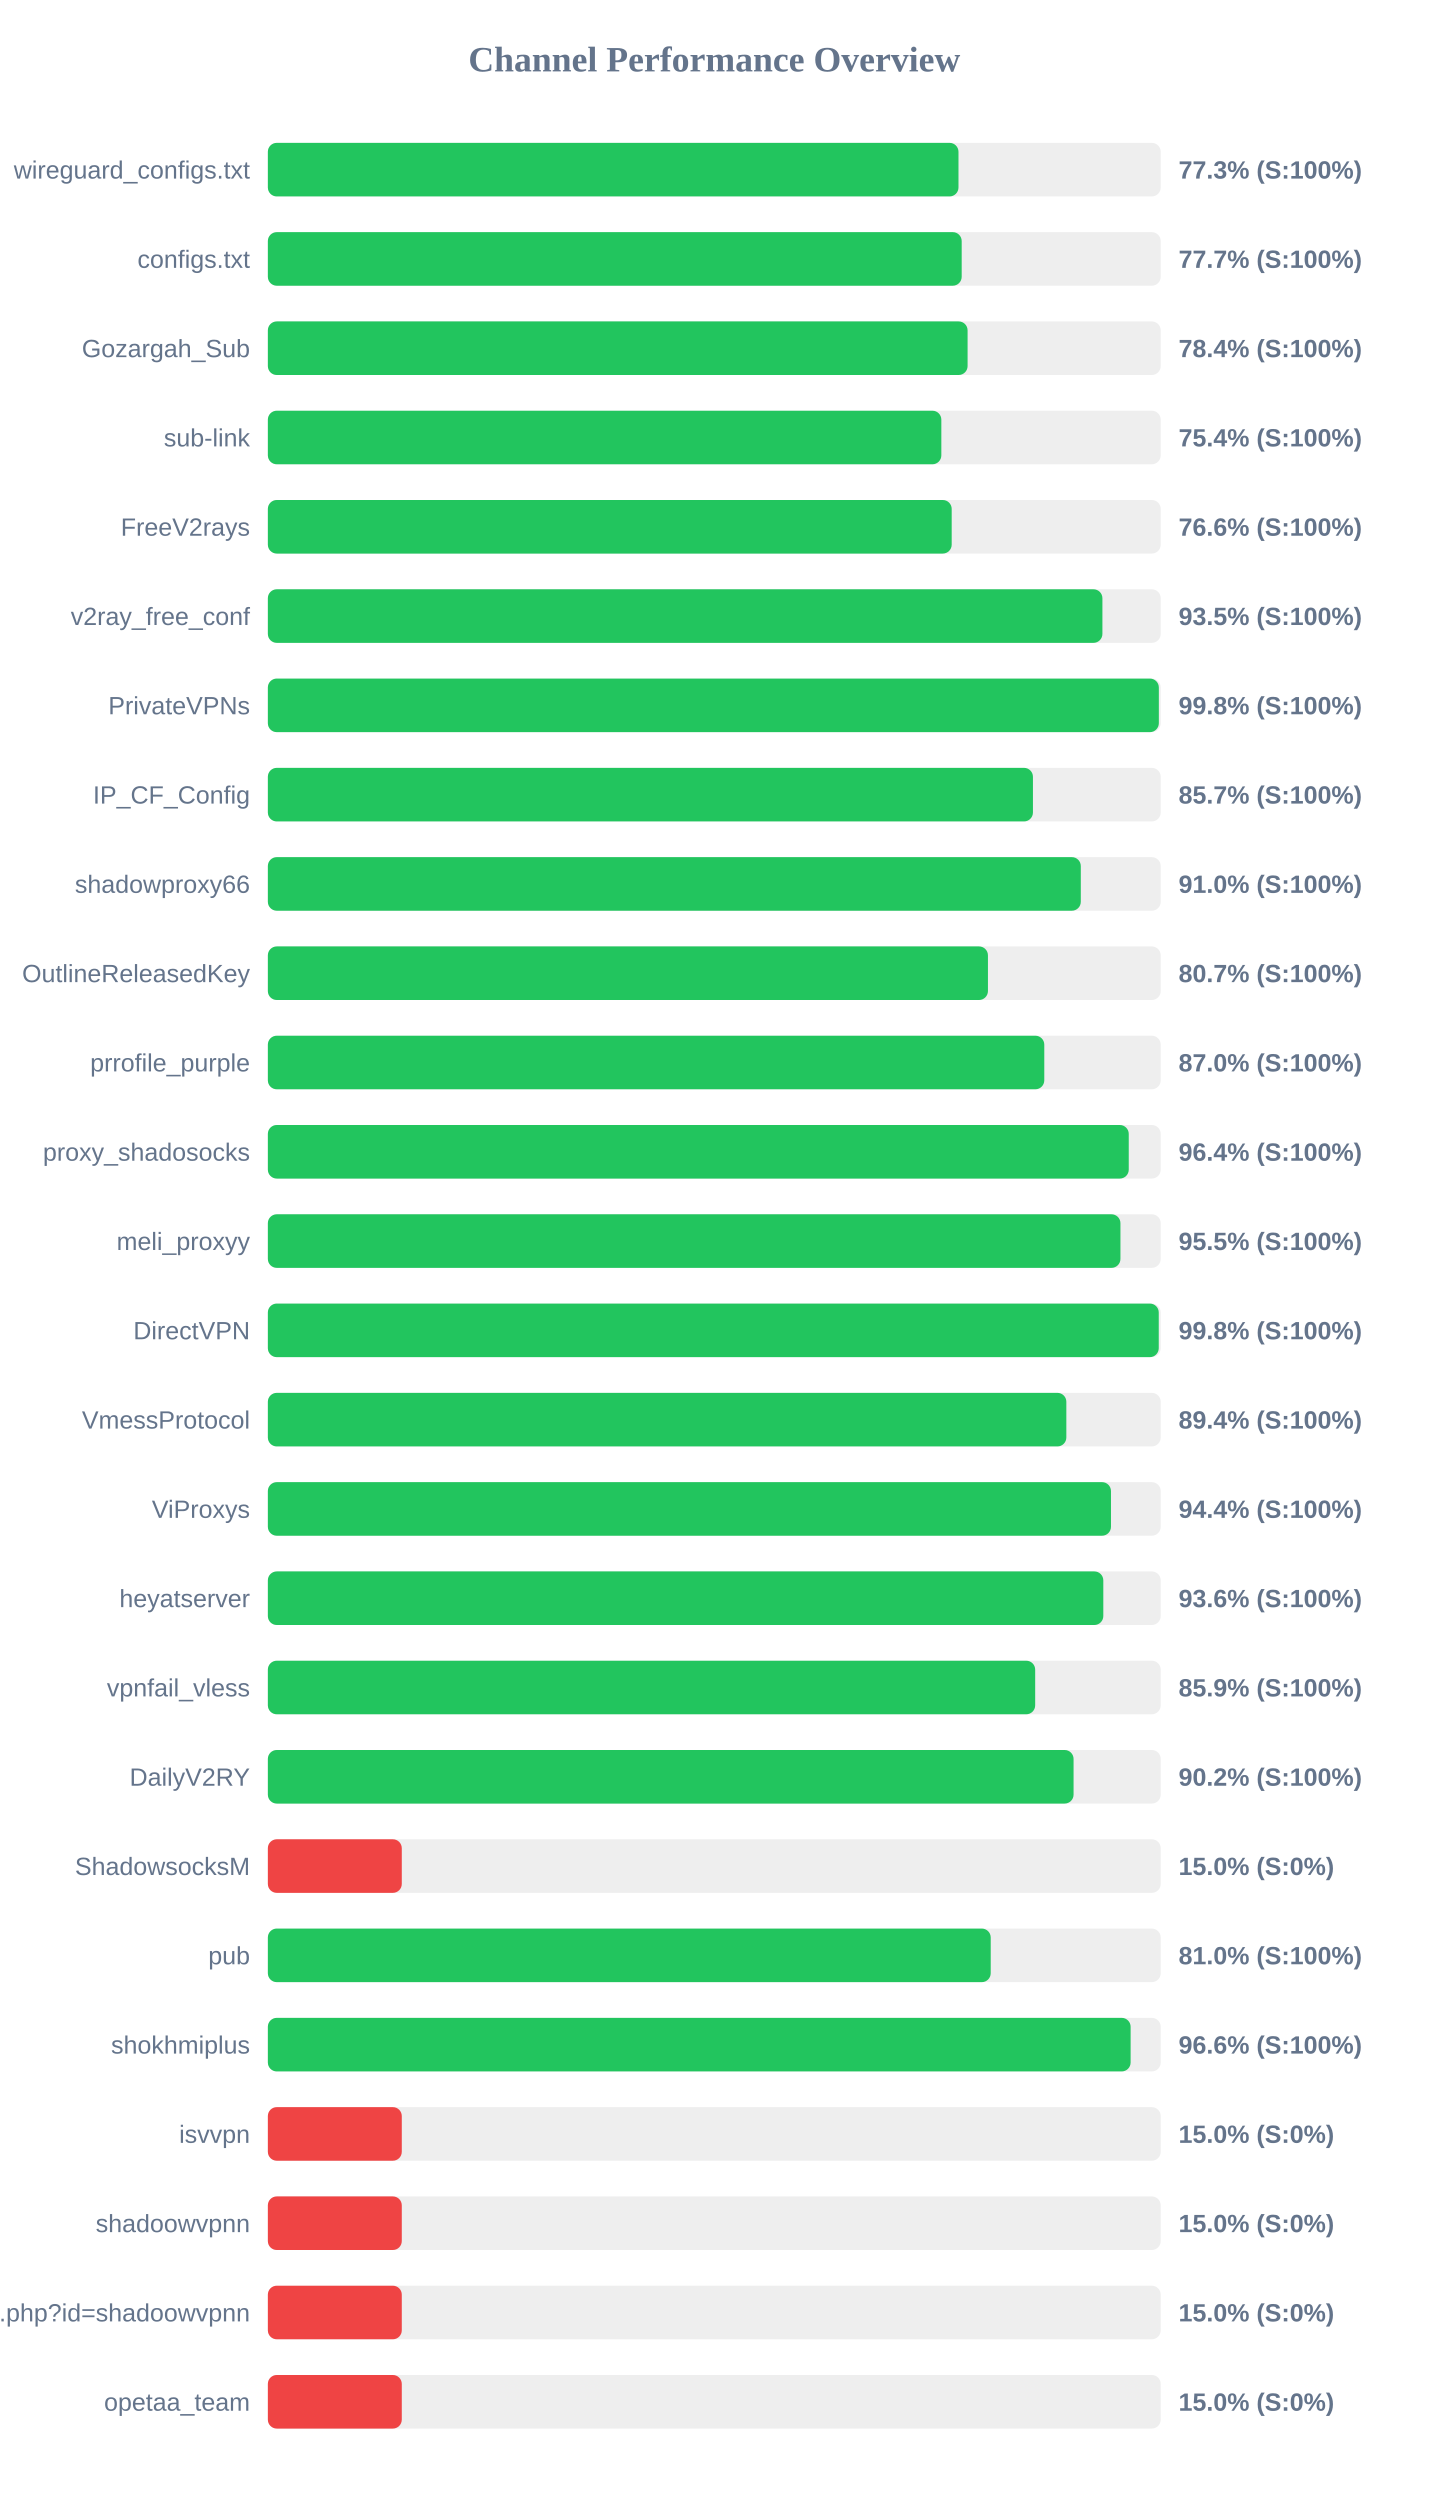
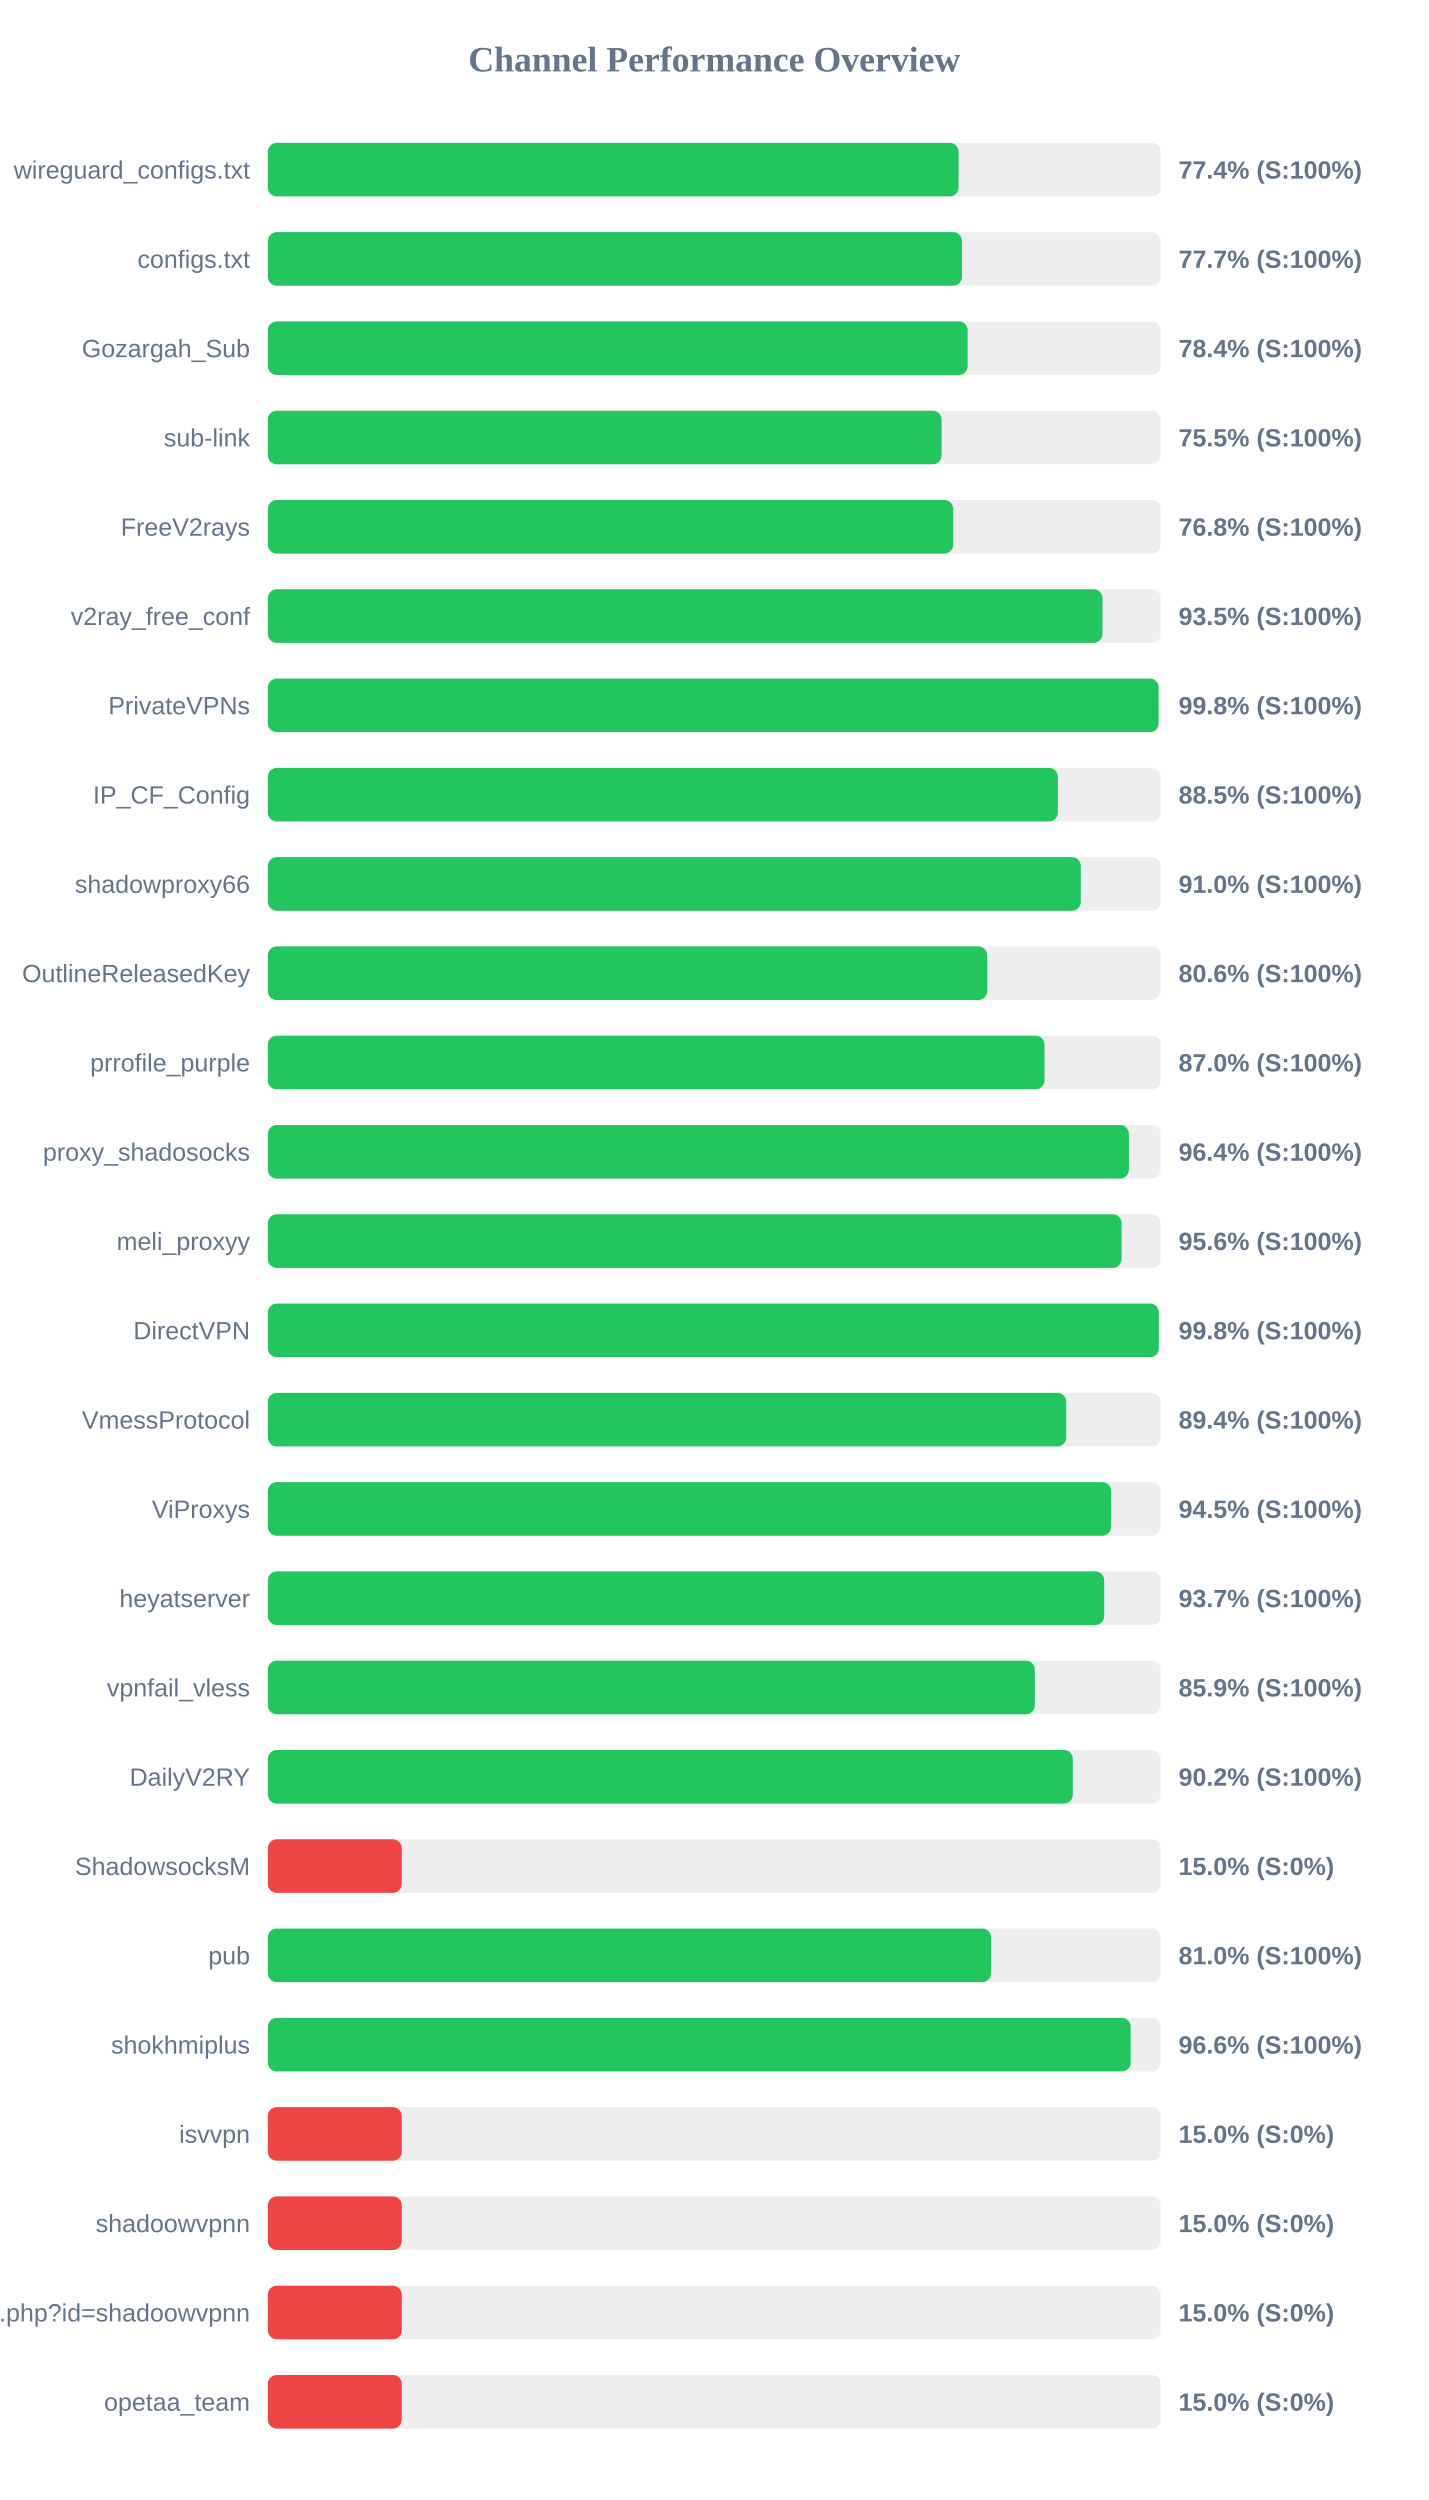
<svg xmlns="http://www.w3.org/2000/svg" width="800" height="1400" version="1.1">
  <style>
        .row { font: 14px Arial; fill: #64748b; }
        .score { font: bold 14px Arial; fill: #64748b; }
    </style>
  <text x="400" y="40" text-anchor="middle" font-size="20px" font-weight="bold" fill="#64748b">Channel Performance Overview</text>
  <rect x="150" y="80" width="500" height="30" fill="#eee" rx="5" />
-   <rect x="150" y="80" width="386.75" height="30" fill="#22c55e" rx="5" />
+   <rect x="150" y="80" width="386.8" height="30" fill="#22c55e" rx="5" />
  <text x="140" y="100" text-anchor="end" class="row">wireguard_configs.txt</text>
-   <text x="660" y="100" text-anchor="start" class="score">77.3% (S:100%)</text>
+   <text x="660" y="100" text-anchor="start" class="score">77.4% (S:100%)</text>
  <rect x="150" y="130" width="500" height="30" fill="#eee" rx="5" />
-   <rect x="150" y="130" width="388.55" height="30" fill="#22c55e" rx="5" />
+   <rect x="150" y="130" width="388.7" height="30" fill="#22c55e" rx="5" />
  <text x="140" y="150" text-anchor="end" class="row">configs.txt</text>
  <text x="660" y="150" text-anchor="start" class="score">77.7% (S:100%)</text>
  <rect x="150" y="180" width="500" height="30" fill="#eee" rx="5" />
-   <rect x="150" y="180" width="391.85" height="30" fill="#22c55e" rx="5" />
+   <rect x="150" y="180" width="391.9" height="30" fill="#22c55e" rx="5" />
  <text x="140" y="200" text-anchor="end" class="row">Gozargah_Sub</text>
  <text x="660" y="200" text-anchor="start" class="score">78.4% (S:100%)</text>
  <rect x="150" y="230" width="500" height="30" fill="#eee" rx="5" />
-   <rect x="150" y="230" width="377.15" height="30" fill="#22c55e" rx="5" />
+   <rect x="150" y="230" width="377.3" height="30" fill="#22c55e" rx="5" />
  <text x="140" y="250" text-anchor="end" class="row">sub-link</text>
-   <text x="660" y="250" text-anchor="start" class="score">75.4% (S:100%)</text>
+   <text x="660" y="250" text-anchor="start" class="score">75.5% (S:100%)</text>
  <rect x="150" y="280" width="500" height="30" fill="#eee" rx="5" />
-   <rect x="150" y="280" width="382.95" height="30" fill="#22c55e" rx="5" />
+   <rect x="150" y="280" width="383.8" height="30" fill="#22c55e" rx="5" />
  <text x="140" y="300" text-anchor="end" class="row">FreeV2rays</text>
-   <text x="660" y="300" text-anchor="start" class="score">76.6% (S:100%)</text>
+   <text x="660" y="300" text-anchor="start" class="score">76.8% (S:100%)</text>
  <rect x="150" y="330" width="500" height="30" fill="#eee" rx="5" />
-   <rect x="150" y="330" width="467.35" height="30" fill="#22c55e" rx="5" />
+   <rect x="150" y="330" width="467.4" height="30" fill="#22c55e" rx="5" />
  <text x="140" y="350" text-anchor="end" class="row">v2ray_free_conf</text>
  <text x="660" y="350" text-anchor="start" class="score">93.5% (S:100%)</text>
  <rect x="150" y="380" width="500" height="30" fill="#eee" rx="5" />
-   <rect x="150" y="380" width="498.95" height="30" fill="#22c55e" rx="5" />
+   <rect x="150" y="380" width="498.8" height="30" fill="#22c55e" rx="5" />
  <text x="140" y="400" text-anchor="end" class="row">PrivateVPNs</text>
  <text x="660" y="400" text-anchor="start" class="score">99.8% (S:100%)</text>
  <rect x="150" y="430" width="500" height="30" fill="#eee" rx="5" />
-   <rect x="150" y="430" width="428.45" height="30" fill="#22c55e" rx="5" />
+   <rect x="150" y="430" width="442.4" height="30" fill="#22c55e" rx="5" />
  <text x="140" y="450" text-anchor="end" class="row">IP_CF_Config</text>
-   <text x="660" y="450" text-anchor="start" class="score">85.7% (S:100%)</text>
+   <text x="660" y="450" text-anchor="start" class="score">88.5% (S:100%)</text>
  <rect x="150" y="480" width="500" height="30" fill="#eee" rx="5" />
  <rect x="150" y="480" width="455.25" height="30" fill="#22c55e" rx="5" />
  <text x="140" y="500" text-anchor="end" class="row">shadowproxy66</text>
  <text x="660" y="500" text-anchor="start" class="score">91.0% (S:100%)</text>
  <rect x="150" y="530" width="500" height="30" fill="#eee" rx="5" />
-   <rect x="150" y="530" width="403.25" height="30" fill="#22c55e" rx="5" />
+   <rect x="150" y="530" width="402.85" height="30" fill="#22c55e" rx="5" />
  <text x="140" y="550" text-anchor="end" class="row">OutlineReleasedKey</text>
-   <text x="660" y="550" text-anchor="start" class="score">80.7% (S:100%)</text>
+   <text x="660" y="550" text-anchor="start" class="score">80.6% (S:100%)</text>
  <rect x="150" y="580" width="500" height="30" fill="#eee" rx="5" />
-   <rect x="150" y="580" width="434.8" height="30" fill="#22c55e" rx="5" />
+   <rect x="150" y="580" width="434.95" height="30" fill="#22c55e" rx="5" />
  <text x="140" y="600" text-anchor="end" class="row">prrofile_purple</text>
  <text x="660" y="600" text-anchor="start" class="score">87.0% (S:100%)</text>
  <rect x="150" y="630" width="500" height="30" fill="#eee" rx="5" />
-   <rect x="150" y="630" width="482.1" height="30" fill="#22c55e" rx="5" />
+   <rect x="150" y="630" width="482.2" height="30" fill="#22c55e" rx="5" />
  <text x="140" y="650" text-anchor="end" class="row">proxy_shadosocks</text>
  <text x="660" y="650" text-anchor="start" class="score">96.4% (S:100%)</text>
  <rect x="150" y="680" width="500" height="30" fill="#eee" rx="5" />
-   <rect x="150" y="680" width="477.45" height="30" fill="#22c55e" rx="5" />
+   <rect x="150" y="680" width="478.1" height="30" fill="#22c55e" rx="5" />
  <text x="140" y="700" text-anchor="end" class="row">meli_proxyy</text>
-   <text x="660" y="700" text-anchor="start" class="score">95.5% (S:100%)</text>
+   <text x="660" y="700" text-anchor="start" class="score">95.6% (S:100%)</text>
  <rect x="150" y="730" width="500" height="30" fill="#eee" rx="5" />
-   <rect x="150" y="730" width="498.9" height="30" fill="#22c55e" rx="5" />
+   <rect x="150" y="730" width="498.95" height="30" fill="#22c55e" rx="5" />
  <text x="140" y="750" text-anchor="end" class="row">DirectVPN</text>
  <text x="660" y="750" text-anchor="start" class="score">99.8% (S:100%)</text>
  <rect x="150" y="780" width="500" height="30" fill="#eee" rx="5" />
-   <rect x="150" y="780" width="447.15" height="30" fill="#22c55e" rx="5" />
+   <rect x="150" y="780" width="447.1" height="30" fill="#22c55e" rx="5" />
  <text x="140" y="800" text-anchor="end" class="row">VmessProtocol</text>
  <text x="660" y="800" text-anchor="start" class="score">89.4% (S:100%)</text>
  <rect x="150" y="830" width="500" height="30" fill="#eee" rx="5" />
-   <rect x="150" y="830" width="472.15" height="30" fill="#22c55e" rx="5" />
+   <rect x="150" y="830" width="472.25" height="30" fill="#22c55e" rx="5" />
  <text x="140" y="850" text-anchor="end" class="row">ViProxys</text>
-   <text x="660" y="850" text-anchor="start" class="score">94.4% (S:100%)</text>
+   <text x="660" y="850" text-anchor="start" class="score">94.5% (S:100%)</text>
  <rect x="150" y="880" width="500" height="30" fill="#eee" rx="5" />
-   <rect x="150" y="880" width="467.85" height="30" fill="#22c55e" rx="5" />
+   <rect x="150" y="880" width="468.35" height="30" fill="#22c55e" rx="5" />
  <text x="140" y="900" text-anchor="end" class="row">heyatserver</text>
-   <text x="660" y="900" text-anchor="start" class="score">93.6% (S:100%)</text>
+   <text x="660" y="900" text-anchor="start" class="score">93.7% (S:100%)</text>
  <rect x="150" y="930" width="500" height="30" fill="#eee" rx="5" />
-   <rect x="150" y="930" width="429.7" height="30" fill="#22c55e" rx="5" />
+   <rect x="150" y="930" width="429.5" height="30" fill="#22c55e" rx="5" />
  <text x="140" y="950" text-anchor="end" class="row">vpnfail_vless</text>
  <text x="660" y="950" text-anchor="start" class="score">85.9% (S:100%)</text>
  <rect x="150" y="980" width="500" height="30" fill="#eee" rx="5" />
-   <rect x="150" y="980" width="451.2" height="30" fill="#22c55e" rx="5" />
+   <rect x="150" y="980" width="450.8" height="30" fill="#22c55e" rx="5" />
  <text x="140" y="1000" text-anchor="end" class="row">DailyV2RY</text>
  <text x="660" y="1000" text-anchor="start" class="score">90.2% (S:100%)</text>
  <rect x="150" y="1030" width="500" height="30" fill="#eee" rx="5" />
  <rect x="150" y="1030" width="75.0" height="30" fill="#ef4444" rx="5" />
  <text x="140" y="1050" text-anchor="end" class="row">ShadowsocksM</text>
  <text x="660" y="1050" text-anchor="start" class="score">15.0% (S:0%)</text>
  <rect x="150" y="1080" width="500" height="30" fill="#eee" rx="5" />
-   <rect x="150" y="1080" width="404.8" height="30" fill="#22c55e" rx="5" />
+   <rect x="150" y="1080" width="405.0" height="30" fill="#22c55e" rx="5" />
  <text x="140" y="1100" text-anchor="end" class="row">pub</text>
  <text x="660" y="1100" text-anchor="start" class="score">81.0% (S:100%)</text>
  <rect x="150" y="1130" width="500" height="30" fill="#eee" rx="5" />
-   <rect x="150" y="1130" width="483.15" height="30" fill="#22c55e" rx="5" />
+   <rect x="150" y="1130" width="483.2" height="30" fill="#22c55e" rx="5" />
  <text x="140" y="1150" text-anchor="end" class="row">shokhmiplus</text>
  <text x="660" y="1150" text-anchor="start" class="score">96.6% (S:100%)</text>
  <rect x="150" y="1180" width="500" height="30" fill="#eee" rx="5" />
  <rect x="150" y="1180" width="75.0" height="30" fill="#ef4444" rx="5" />
  <text x="140" y="1200" text-anchor="end" class="row">isvvpn</text>
  <text x="660" y="1200" text-anchor="start" class="score">15.0% (S:0%)</text>
  <rect x="150" y="1230" width="500" height="30" fill="#eee" rx="5" />
  <rect x="150" y="1230" width="75.0" height="30" fill="#ef4444" rx="5" />
  <text x="140" y="1250" text-anchor="end" class="row">shadoowvpnn</text>
  <text x="660" y="1250" text-anchor="start" class="score">15.0% (S:0%)</text>
  <rect x="150" y="1280" width="500" height="30" fill="#eee" rx="5" />
  <rect x="150" y="1280" width="75.0" height="30" fill="#ef4444" rx="5" />
  <text x="140" y="1300" text-anchor="end" class="row">api.php?id=shadoowvpnn</text>
  <text x="660" y="1300" text-anchor="start" class="score">15.0% (S:0%)</text>
  <rect x="150" y="1330" width="500" height="30" fill="#eee" rx="5" />
  <rect x="150" y="1330" width="75.0" height="30" fill="#ef4444" rx="5" />
  <text x="140" y="1350" text-anchor="end" class="row">opetaa_team</text>
  <text x="660" y="1350" text-anchor="start" class="score">15.0% (S:0%)</text>
</svg>
